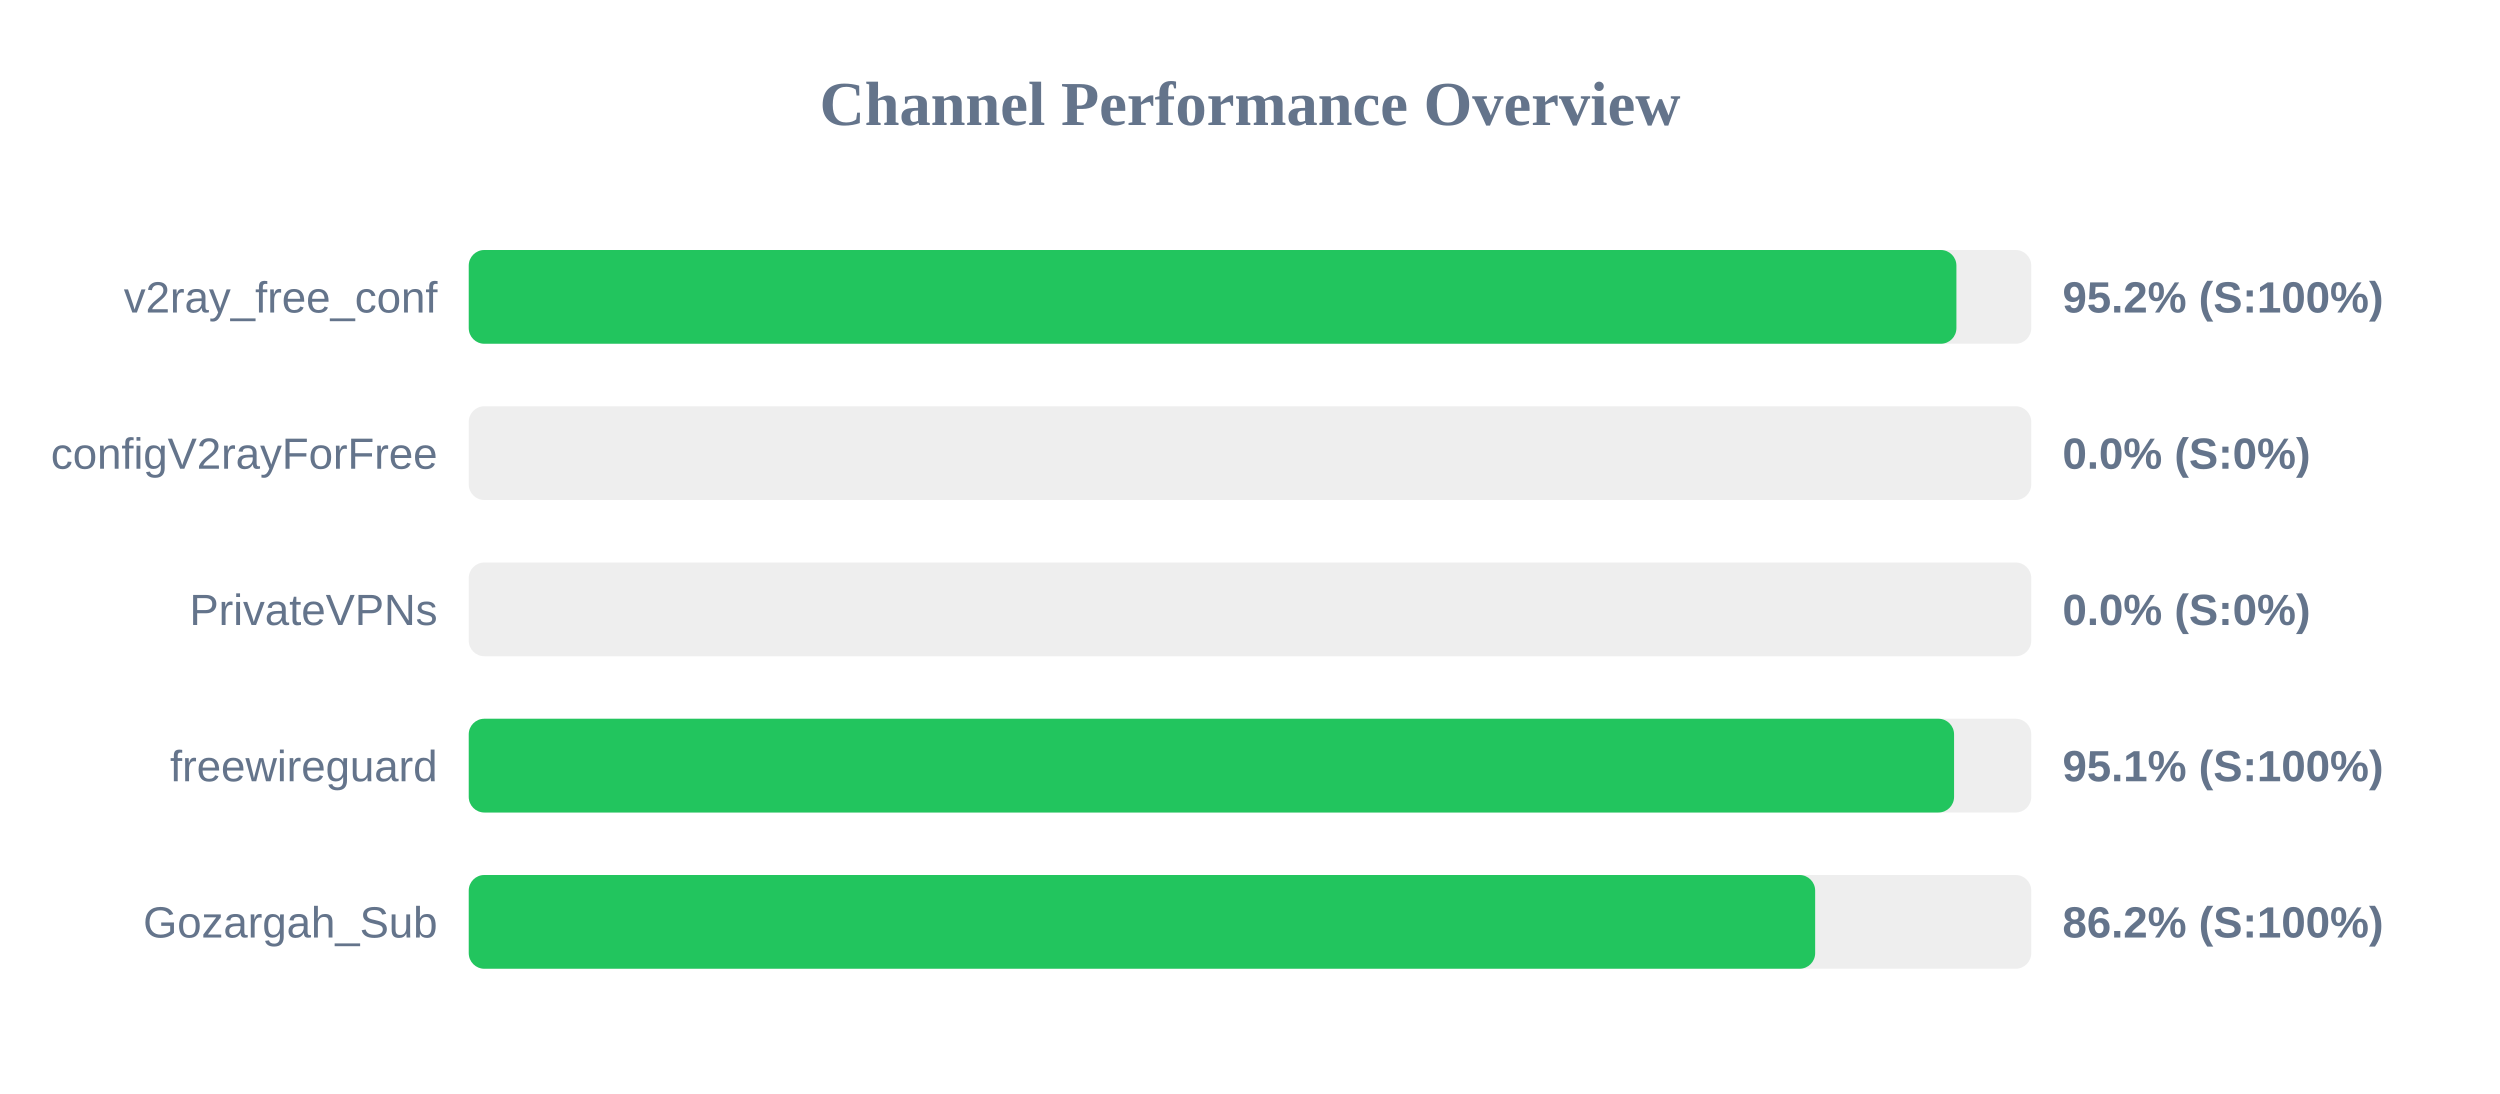
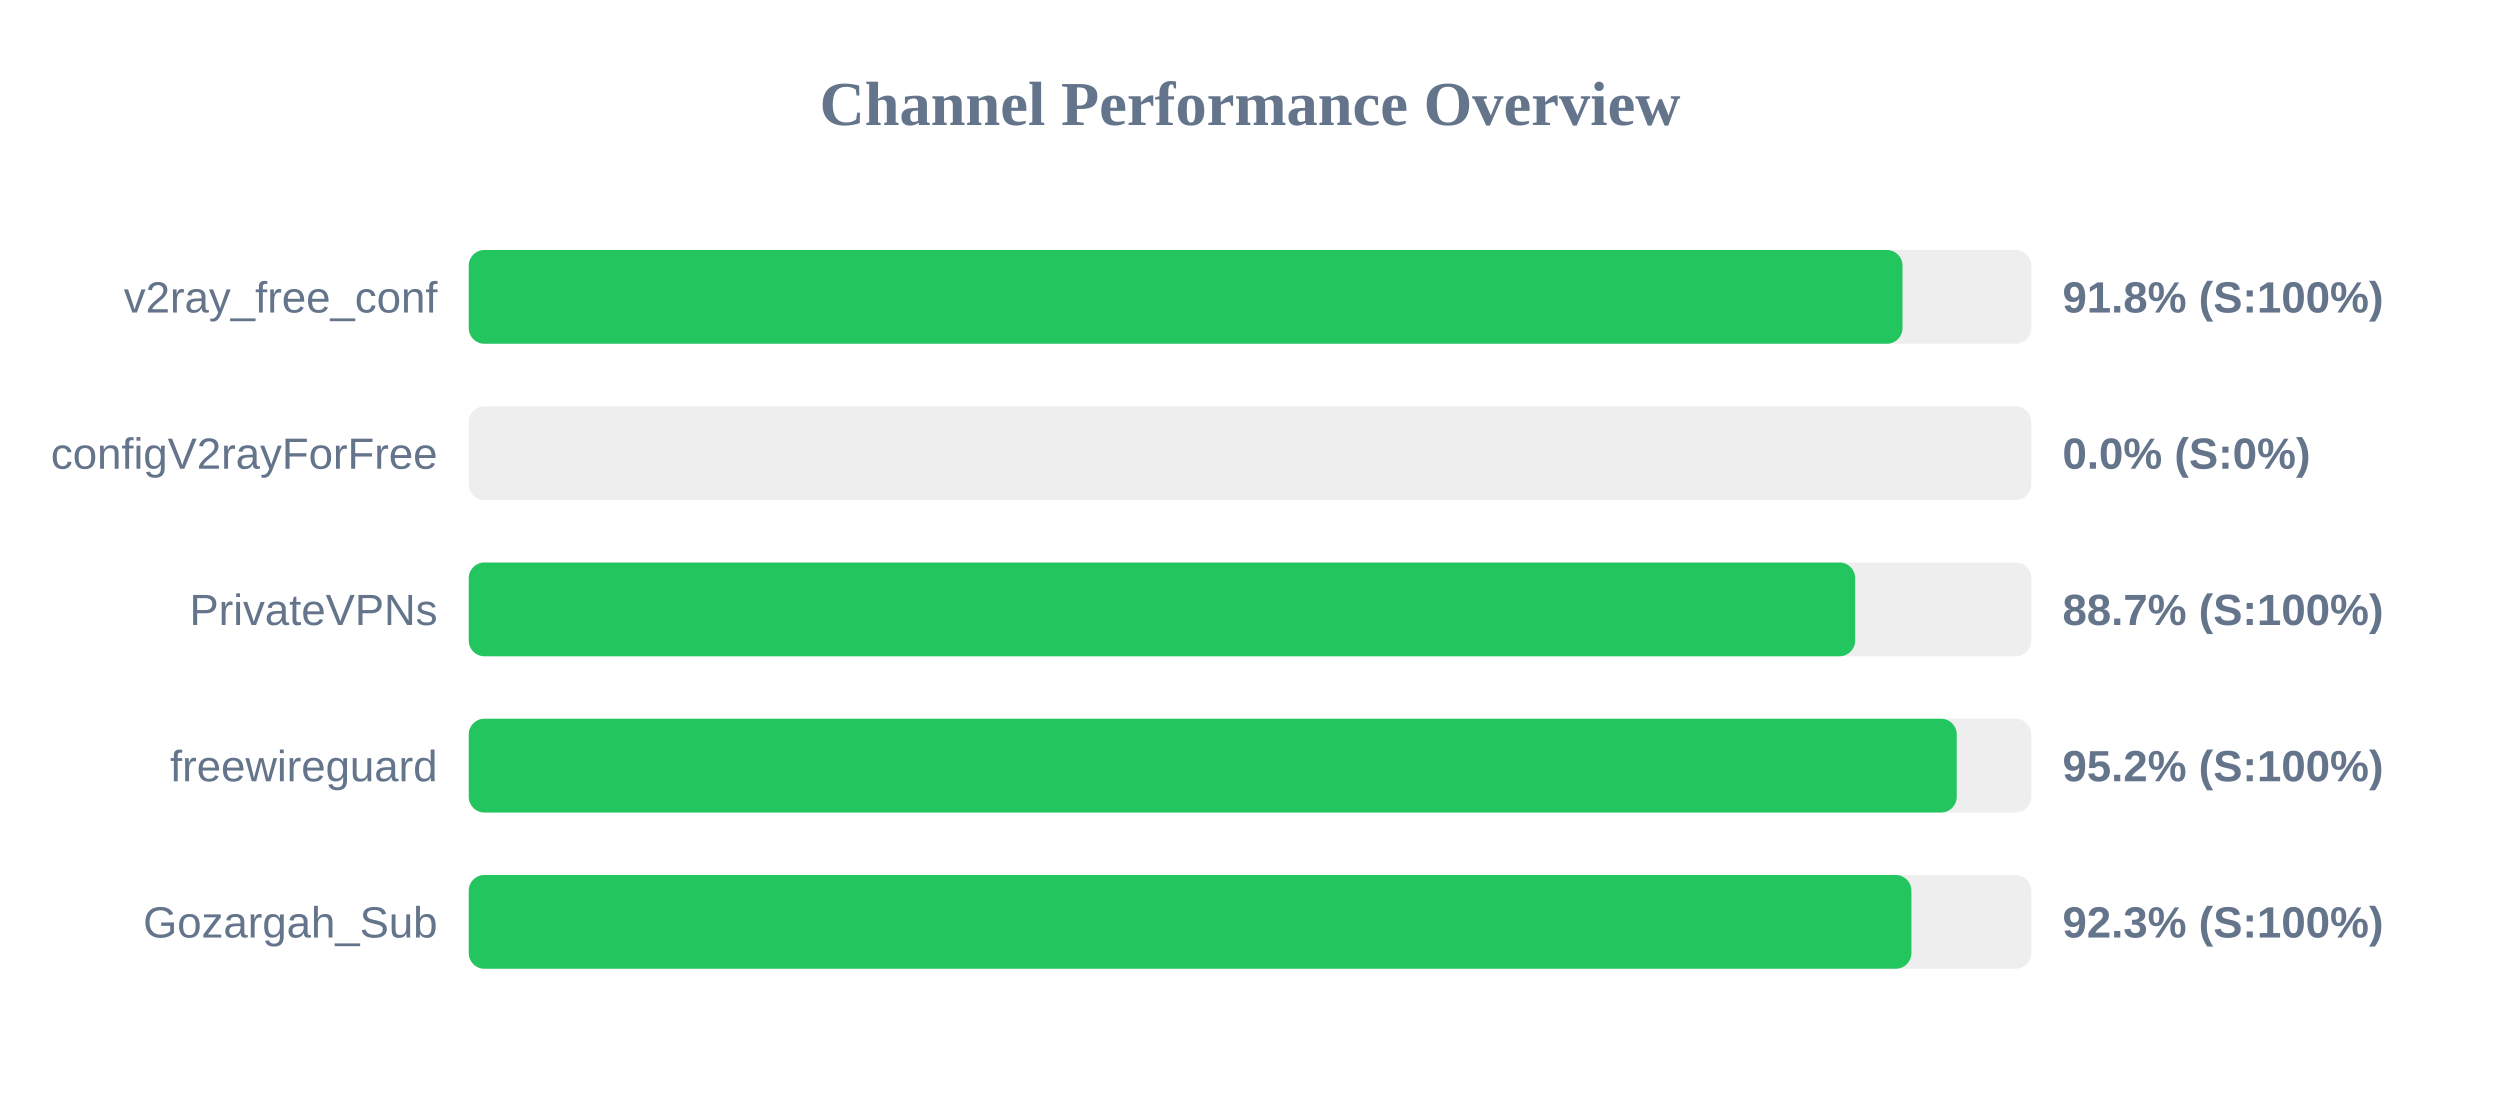
<svg xmlns="http://www.w3.org/2000/svg" width="800" height="350" version="1.1">
  <style>
        .row { font: 14px Arial; fill: #64748b; }
        .score { font: bold 14px Arial; fill: #64748b; }
    </style>
  <text x="400" y="40" text-anchor="middle" font-size="20px" font-weight="bold" fill="#64748b">Channel Performance Overview</text>
  <rect x="150" y="80" width="500" height="30" fill="#eee" rx="5" />
-   <rect x="150" y="80" width="476.05" height="30" fill="#22c55e" rx="5" />
+   <rect x="150" y="80" width="458.8" height="30" fill="#22c55e" rx="5" />
  <text x="140" y="100" text-anchor="end" class="row">v2ray_free_conf</text>
-   <text x="660" y="100" text-anchor="start" class="score">95.2% (S:100%)</text>
+   <text x="660" y="100" text-anchor="start" class="score">91.8% (S:100%)</text>
  <rect x="150" y="130" width="500" height="30" fill="#eee" rx="5" />
  <rect x="150" y="130" width="0.0" height="30" fill="#ef4444" rx="5" />
  <text x="140" y="150" text-anchor="end" class="row">configV2rayForFree</text>
  <text x="660" y="150" text-anchor="start" class="score">0.0% (S:0%)</text>
  <rect x="150" y="180" width="500" height="30" fill="#eee" rx="5" />
-   <rect x="150" y="180" width="0.0" height="30" fill="#ef4444" rx="5" />
+   <rect x="150" y="180" width="443.65" height="30" fill="#22c55e" rx="5" />
  <text x="140" y="200" text-anchor="end" class="row">PrivateVPNs</text>
-   <text x="660" y="200" text-anchor="start" class="score">0.0% (S:0%)</text>
+   <text x="660" y="200" text-anchor="start" class="score">88.7% (S:100%)</text>
  <rect x="150" y="230" width="500" height="30" fill="#eee" rx="5" />
-   <rect x="150" y="230" width="475.3" height="30" fill="#22c55e" rx="5" />
+   <rect x="150" y="230" width="476.15" height="30" fill="#22c55e" rx="5" />
  <text x="140" y="250" text-anchor="end" class="row">freewireguard</text>
-   <text x="660" y="250" text-anchor="start" class="score">95.1% (S:100%)</text>
+   <text x="660" y="250" text-anchor="start" class="score">95.2% (S:100%)</text>
  <rect x="150" y="280" width="500" height="30" fill="#eee" rx="5" />
-   <rect x="150" y="280" width="430.85" height="30" fill="#22c55e" rx="5" />
+   <rect x="150" y="280" width="461.65" height="30" fill="#22c55e" rx="5" />
  <text x="140" y="300" text-anchor="end" class="row">Gozargah_Sub</text>
-   <text x="660" y="300" text-anchor="start" class="score">86.2% (S:100%)</text>
+   <text x="660" y="300" text-anchor="start" class="score">92.3% (S:100%)</text>
</svg>
